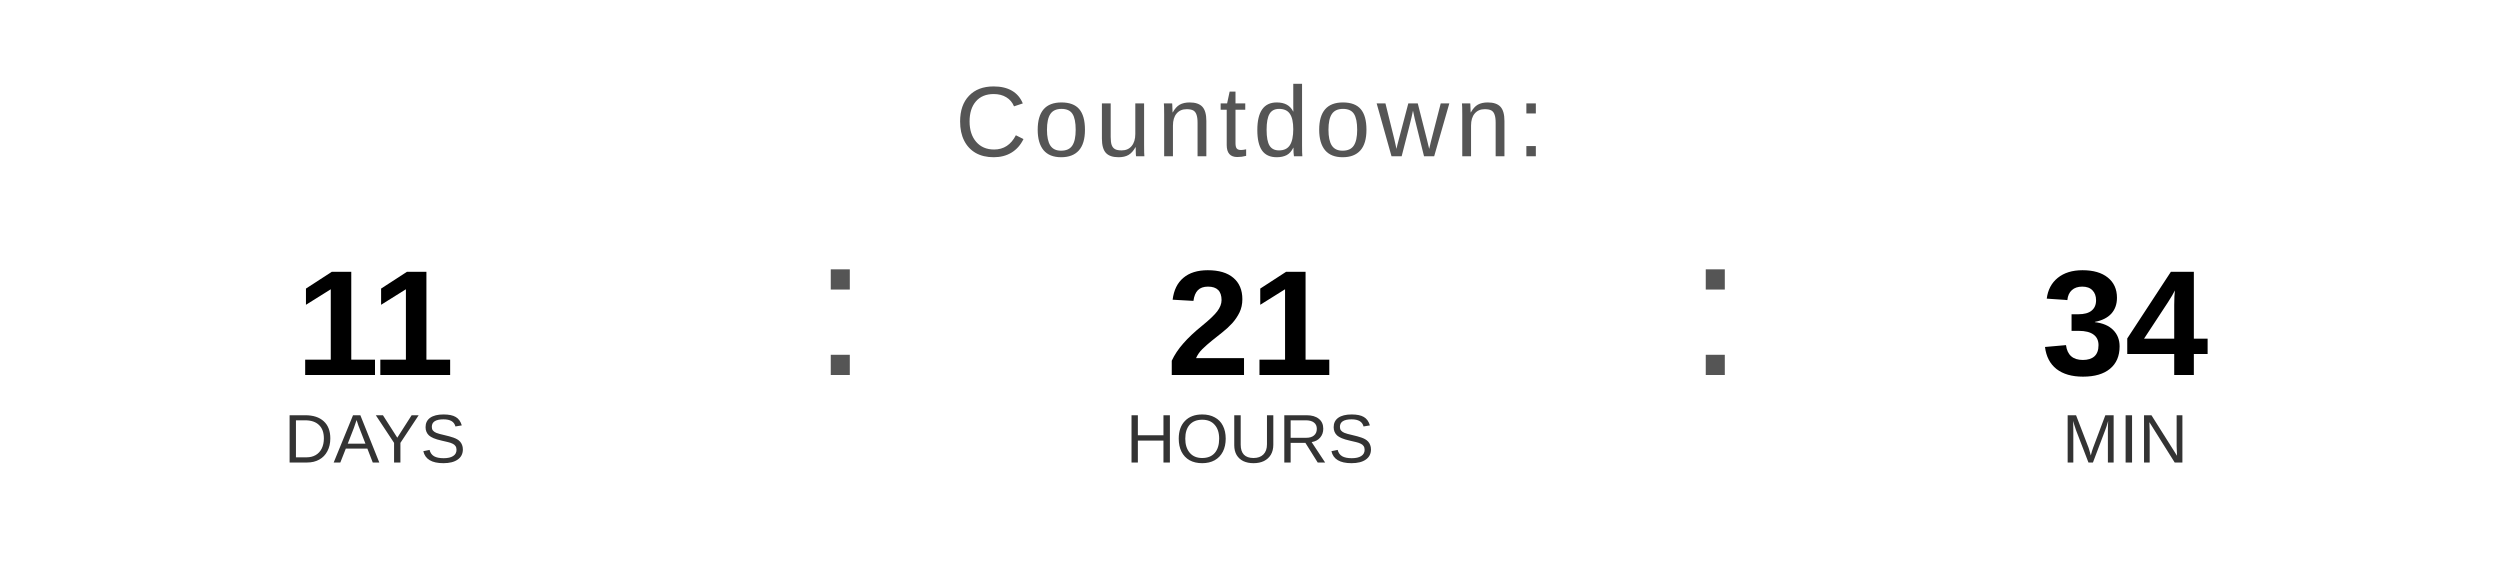
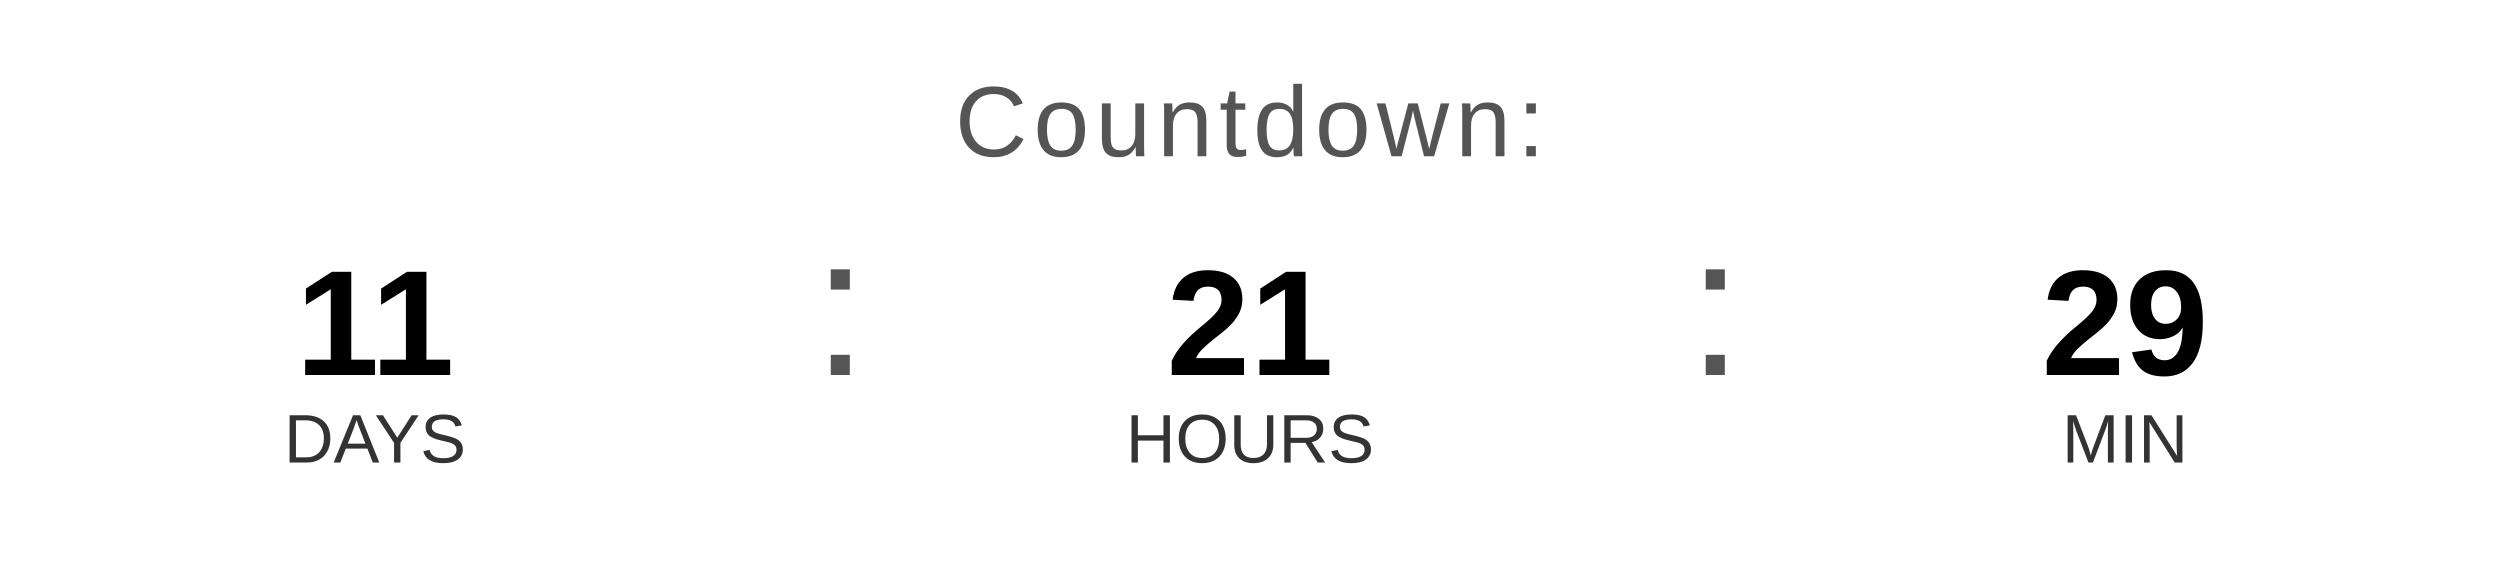
<svg xmlns="http://www.w3.org/2000/svg" width="400" height="90" viewBox="0 0 400 90">
  <text x="200" y="25" font-family="Arial, Helvetica, sans-serif" font-size="16" fill="#555555" text-anchor="middle" letter-spacing="1">
    Countdown:
  </text>
  <text x="60" y="60" font-family="Arial, Helvetica, sans-serif" font-size="24" font-weight="bold" fill="#000000" text-anchor="middle">11</text>
  <text x="60" y="74" font-family="Arial, Helvetica, sans-serif" font-size="11" fill="#333333" text-anchor="middle">DAYS</text>
  <text x="130" y="60" font-family="Arial, sans-serif" font-size="32" fill="#555555">:</text>
  <text x="200" y="60" font-family="Arial, Helvetica, sans-serif" font-size="24" font-weight="bold" fill="#000000" text-anchor="middle">21</text>
  <text x="200" y="74" font-family="Arial, Helvetica, sans-serif" font-size="11" fill="#333333" text-anchor="middle">HOURS</text>
  <text x="270" y="60" font-family="Arial, sans-serif" font-size="32" fill="#555555">:</text>
-   <text x="340" y="60" font-family="Arial, Helvetica, sans-serif" font-size="24" font-weight="bold" fill="#000000" text-anchor="middle">34</text>
+   <text x="340" y="60" font-family="Arial, Helvetica, sans-serif" font-size="24" font-weight="bold" fill="#000000" text-anchor="middle">29</text>
  <text x="340" y="74" font-family="Arial, Helvetica, sans-serif" font-size="11" fill="#333333" text-anchor="middle">MIN</text>
</svg>
